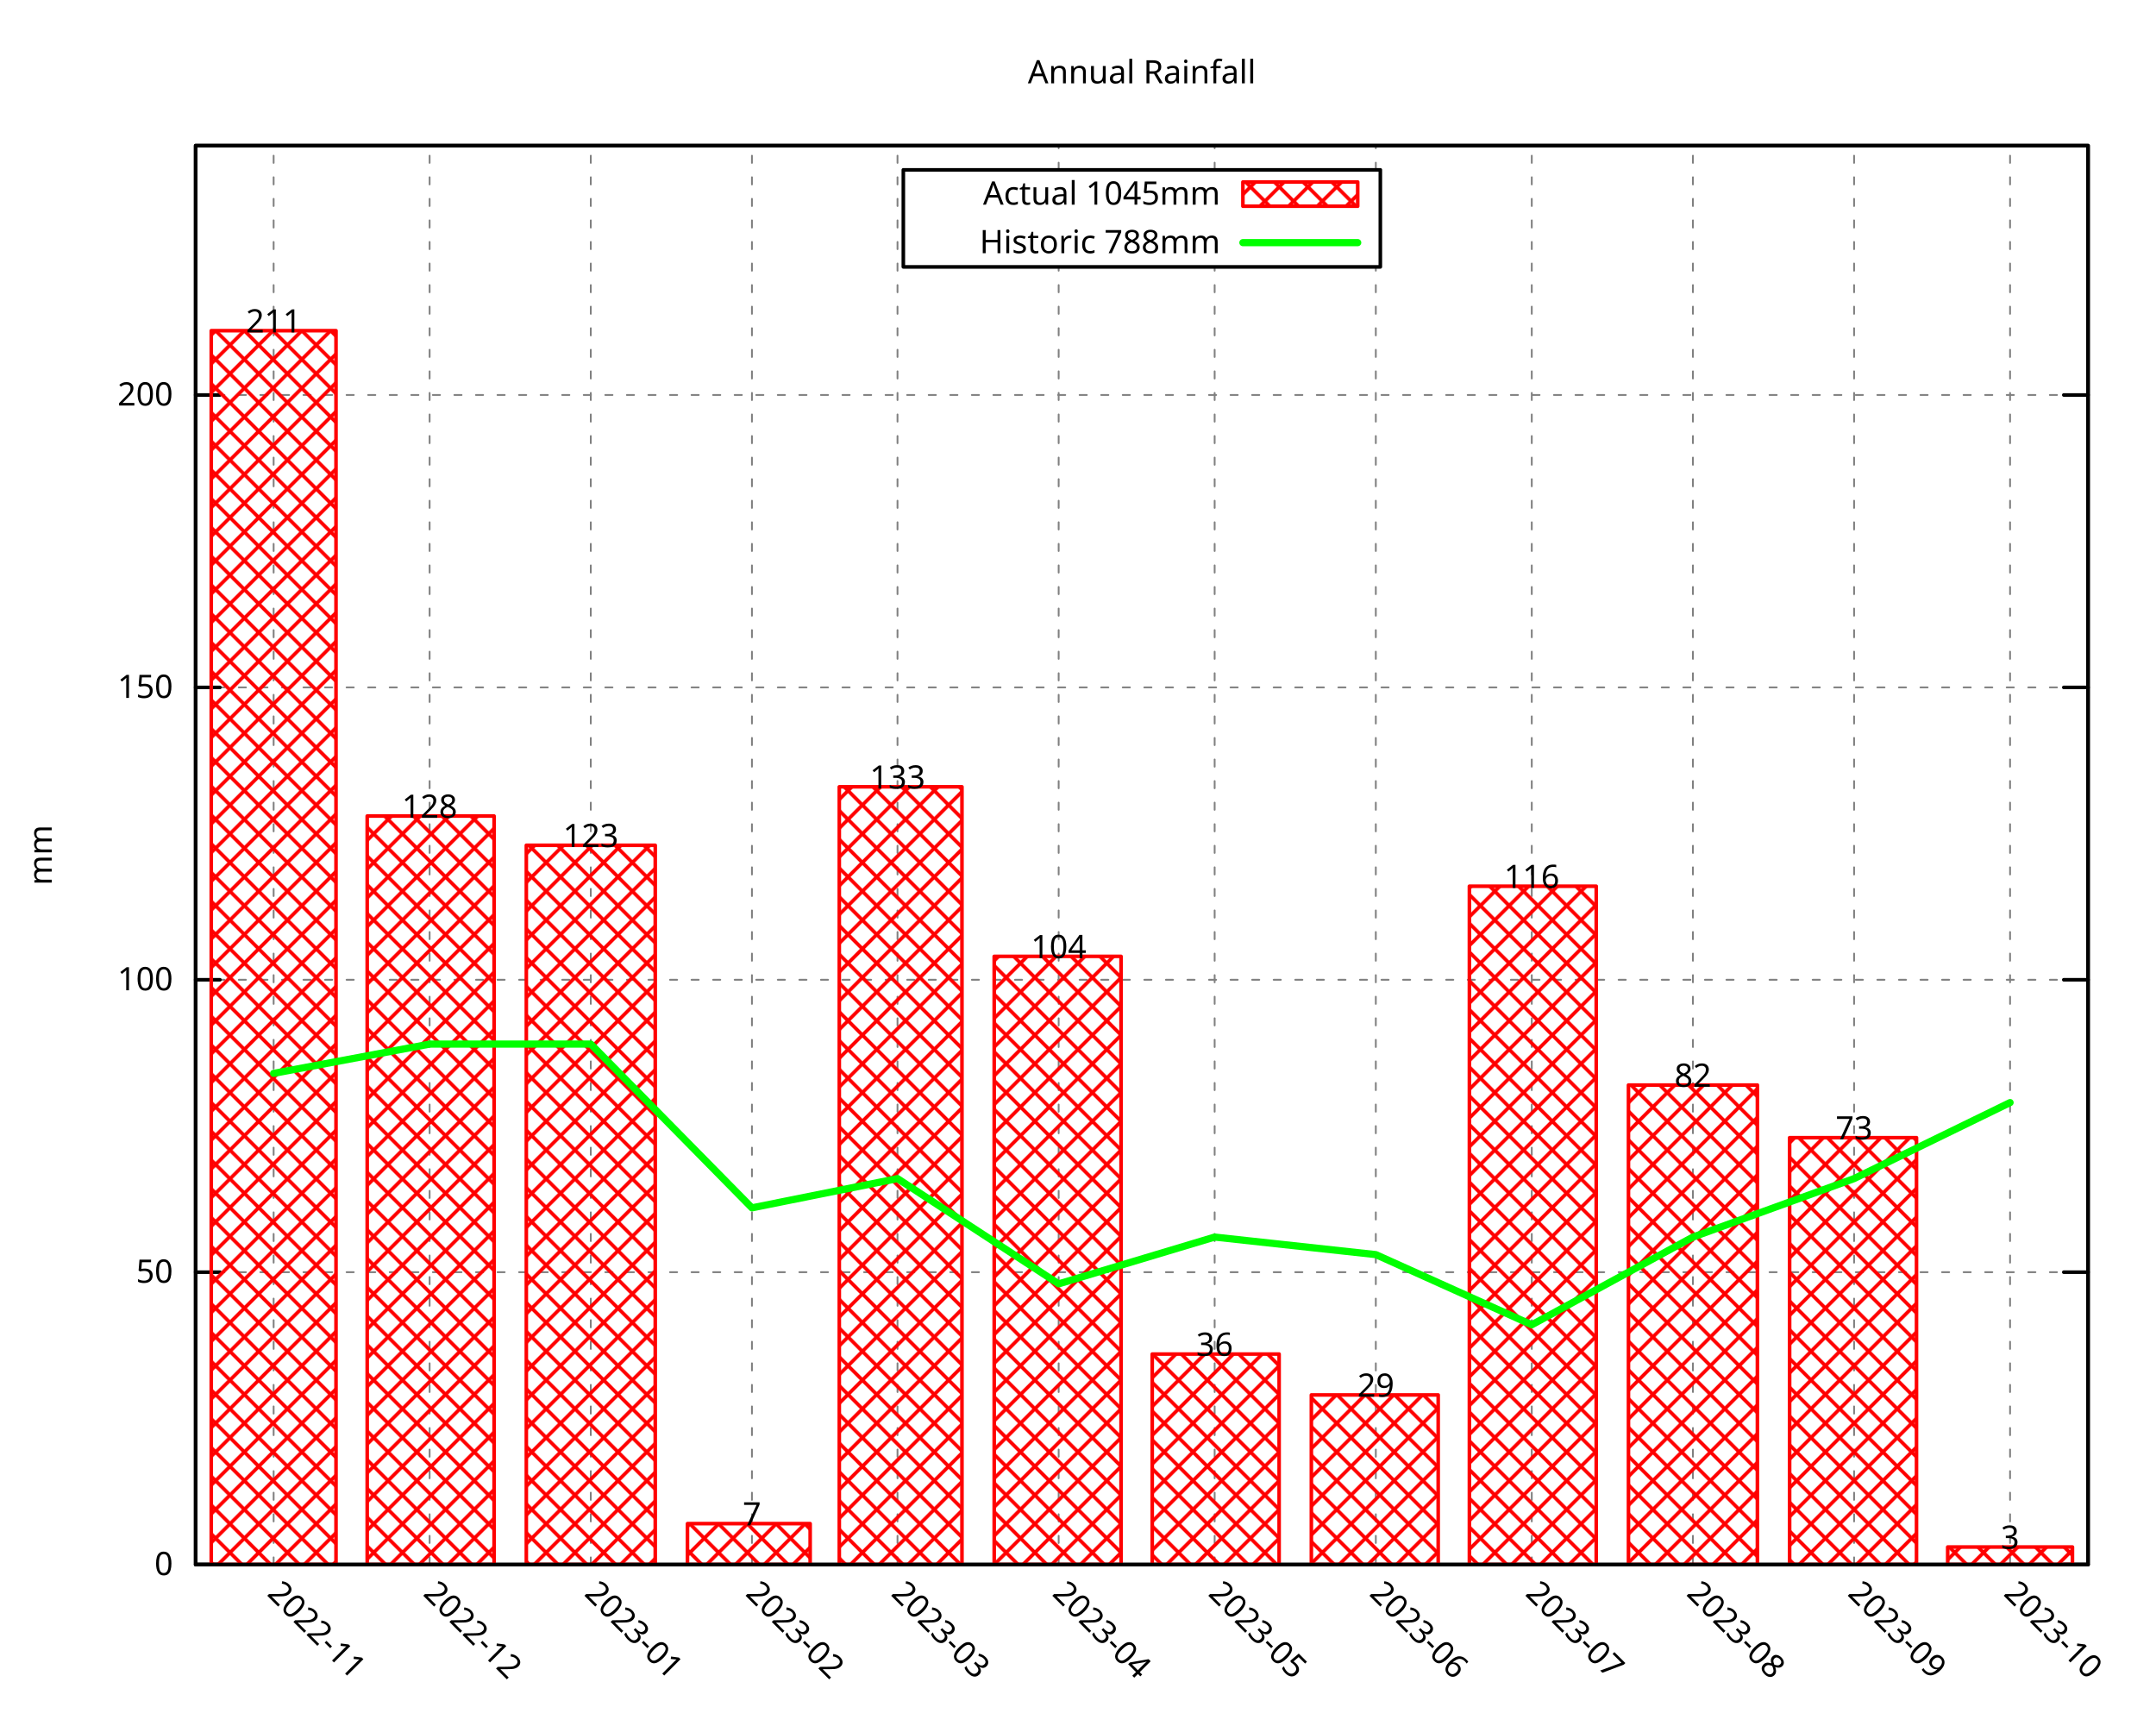
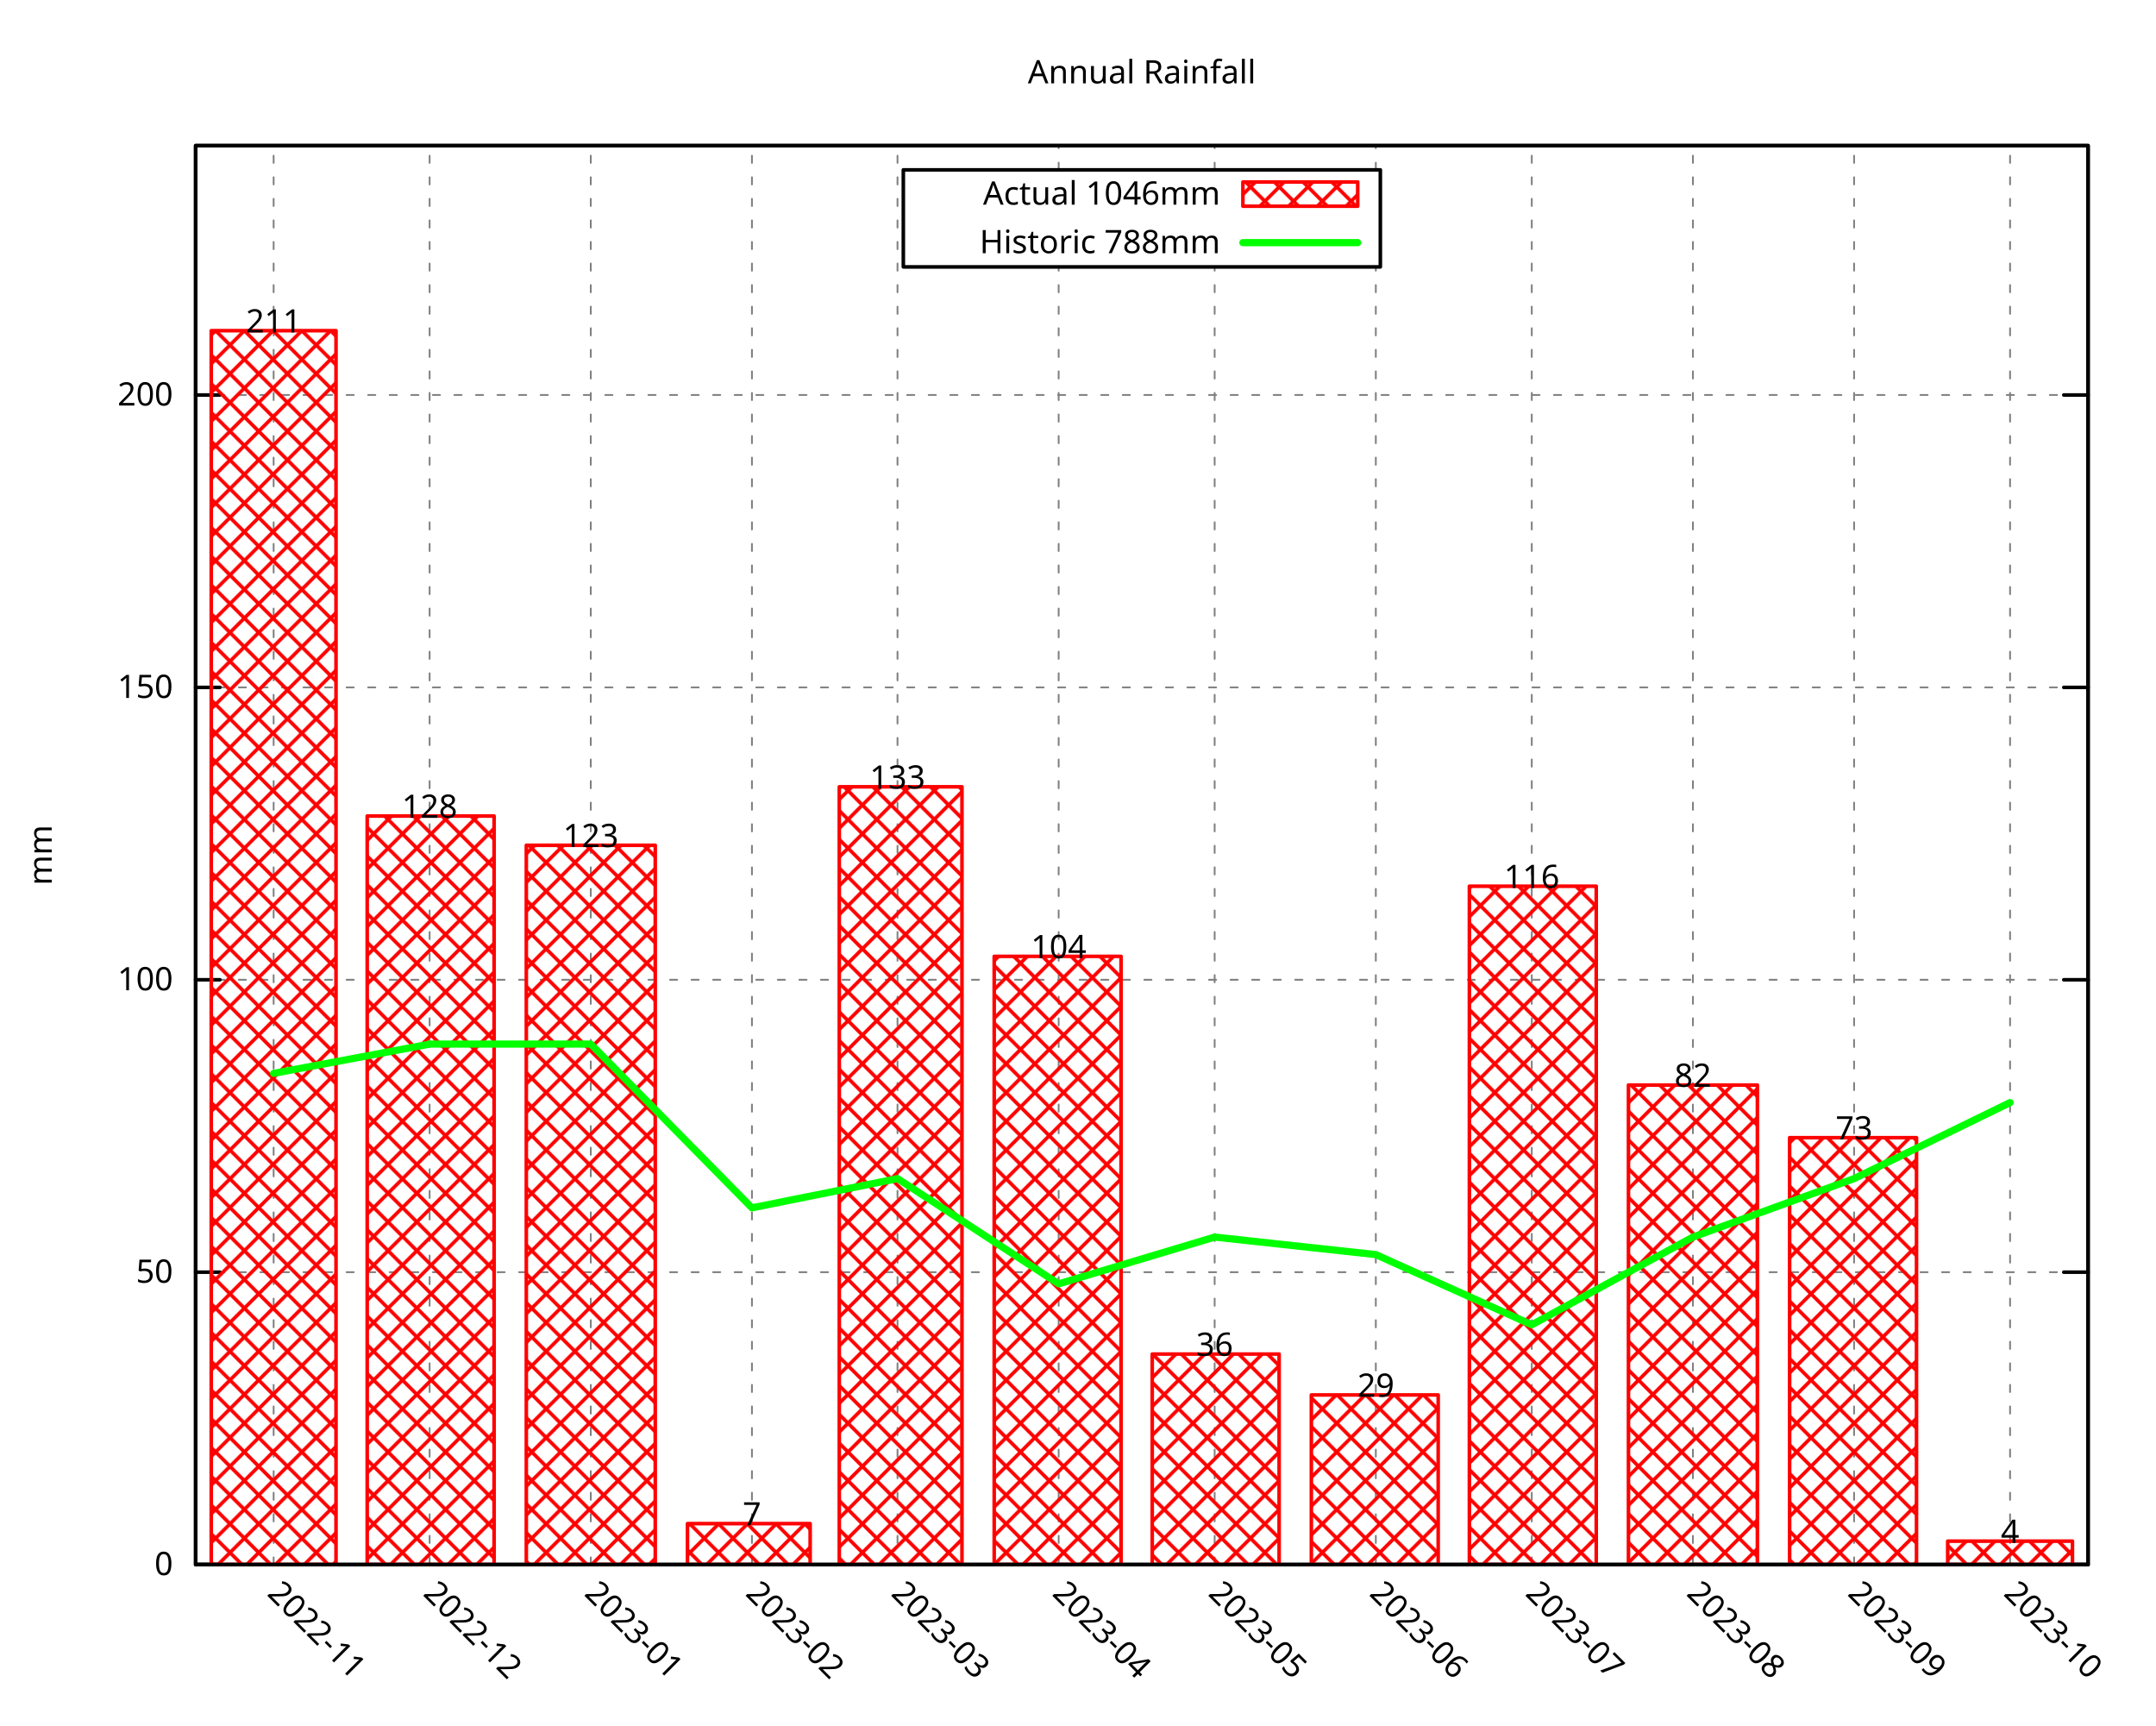
<svg xmlns="http://www.w3.org/2000/svg" xmlns:xlink="http://www.w3.org/1999/xlink" width="600" height="480" viewBox="0 0 600 480">
  <g id="gnuplot_canvas">
    <rect x="0" y="0" width="600" height="480" fill="none" />
    <defs>
      <circle id="gpDot" r="0.5" stroke-width="0.5" stroke="currentColor" />
      <path id="gpPt0" stroke-width="0.296" stroke="currentColor" d="M-1,0 h2 M0,-1 v2" />
      <path id="gpPt1" stroke-width="0.296" stroke="currentColor" d="M-1,-1 L1,1 M1,-1 L-1,1" />
      <path id="gpPt2" stroke-width="0.296" stroke="currentColor" d="M-1,0 L1,0 M0,-1 L0,1 M-1,-1 L1,1 M-1,1 L1,-1" />
      <rect id="gpPt3" stroke-width="0.296" stroke="currentColor" x="-1" y="-1" width="2" height="2" />
      <rect id="gpPt4" stroke-width="0.296" stroke="currentColor" fill="currentColor" x="-1" y="-1" width="2" height="2" />
      <circle id="gpPt5" stroke-width="0.296" stroke="currentColor" cx="0" cy="0" r="1" />
      <use xlink:href="#gpPt5" id="gpPt6" fill="currentColor" stroke="none" />
      <path id="gpPt7" stroke-width="0.296" stroke="currentColor" d="M0,-1.33 L-1.33,0.67 L1.33,0.67 z" />
      <use xlink:href="#gpPt7" id="gpPt8" fill="currentColor" stroke="none" />
      <use xlink:href="#gpPt7" id="gpPt9" stroke="currentColor" transform="rotate(180)" />
      <use xlink:href="#gpPt9" id="gpPt10" fill="currentColor" stroke="none" />
      <use xlink:href="#gpPt3" id="gpPt11" stroke="currentColor" transform="rotate(45)" />
      <use xlink:href="#gpPt11" id="gpPt12" fill="currentColor" stroke="none" />
      <path id="gpPt13" stroke-width="0.296" stroke="currentColor" d="M0,1.330 L1.265,0.411 L0.782,-1.067 L-0.782,-1.076 L-1.265,0.411 z" />
      <use xlink:href="#gpPt13" id="gpPt14" fill="currentColor" stroke="none" />
      <filter id="textbox" filterUnits="objectBoundingBox" x="0" y="0" height="1" width="1">
        <feFlood flood-color="white" flood-opacity="1" result="bgnd" />
        <feComposite in="SourceGraphic" in2="bgnd" operator="atop" />
      </filter>
      <filter id="greybox" filterUnits="objectBoundingBox" x="0" y="0" height="1" width="1">
        <feFlood flood-color="lightgrey" flood-opacity="1" result="grey" />
        <feComposite in="SourceGraphic" in2="grey" operator="atop" />
      </filter>
    </defs>
    <g fill="none" color="white" stroke="currentColor" stroke-width="1.00" stroke-linecap="round" stroke-linejoin="round">
</g>
    <g fill="none" color="black" stroke="currentColor" stroke-width="1.00" stroke-linecap="round" stroke-linejoin="round">
</g>
    <g fill="none" color="black" stroke="black" stroke-width="0.50" stroke-linecap="round" stroke-linejoin="round">
</g>
    <g fill="none" color="gray" stroke="currentColor" stroke-width="0.50" stroke-linecap="round" stroke-linejoin="round">
      <path stroke="gray" stroke-dasharray="2,4" class="gridline" d="M54.45,435.32 L581.09,435.32  " />
    </g>
    <g fill="none" color="gray" stroke="gray" stroke-width="1.00" stroke-linecap="round" stroke-linejoin="round">
</g>
    <g fill="none" color="black" stroke="currentColor" stroke-width="1.00" stroke-linecap="round" stroke-linejoin="round">
      <path stroke="black" d="M54.45,435.32 L61.20,435.32 M581.09,435.32 L574.34,435.32  " />
      <g transform="translate(48.15,438.25)" stroke="none" fill="black" font-family="Droid Sans" font-size="9.00" text-anchor="end">
        <text>
          <tspan font-family="Droid Sans"> 0</tspan>
        </text>
      </g>
    </g>
    <g fill="none" color="black" stroke="currentColor" stroke-width="1.00" stroke-linecap="round" stroke-linejoin="round">
</g>
    <g fill="none" color="black" stroke="black" stroke-width="0.50" stroke-linecap="round" stroke-linejoin="round">
</g>
    <g fill="none" color="gray" stroke="currentColor" stroke-width="0.50" stroke-linecap="round" stroke-linejoin="round">
      <path stroke="gray" stroke-dasharray="2,4" class="gridline" d="M54.45,353.97 L581.09,353.97  " />
    </g>
    <g fill="none" color="gray" stroke="gray" stroke-width="1.00" stroke-linecap="round" stroke-linejoin="round">
</g>
    <g fill="none" color="black" stroke="currentColor" stroke-width="1.00" stroke-linecap="round" stroke-linejoin="round">
      <path stroke="black" d="M54.45,353.97 L61.20,353.97 M581.09,353.97 L574.34,353.97  " />
      <g transform="translate(48.15,356.90)" stroke="none" fill="black" font-family="Droid Sans" font-size="9.00" text-anchor="end">
        <text>
          <tspan font-family="Droid Sans"> 50</tspan>
        </text>
      </g>
    </g>
    <g fill="none" color="black" stroke="currentColor" stroke-width="1.00" stroke-linecap="round" stroke-linejoin="round">
</g>
    <g fill="none" color="black" stroke="black" stroke-width="0.50" stroke-linecap="round" stroke-linejoin="round">
</g>
    <g fill="none" color="gray" stroke="currentColor" stroke-width="0.50" stroke-linecap="round" stroke-linejoin="round">
      <path stroke="gray" stroke-dasharray="2,4" class="gridline" d="M54.45,272.61 L581.09,272.61  " />
    </g>
    <g fill="none" color="gray" stroke="gray" stroke-width="1.00" stroke-linecap="round" stroke-linejoin="round">
</g>
    <g fill="none" color="black" stroke="currentColor" stroke-width="1.00" stroke-linecap="round" stroke-linejoin="round">
      <path stroke="black" d="M54.45,272.61 L61.20,272.61 M581.09,272.61 L574.34,272.61  " />
      <g transform="translate(48.15,275.54)" stroke="none" fill="black" font-family="Droid Sans" font-size="9.00" text-anchor="end">
        <text>
          <tspan font-family="Droid Sans"> 100</tspan>
        </text>
      </g>
    </g>
    <g fill="none" color="black" stroke="currentColor" stroke-width="1.00" stroke-linecap="round" stroke-linejoin="round">
</g>
    <g fill="none" color="black" stroke="black" stroke-width="0.50" stroke-linecap="round" stroke-linejoin="round">
</g>
    <g fill="none" color="gray" stroke="currentColor" stroke-width="0.50" stroke-linecap="round" stroke-linejoin="round">
      <path stroke="gray" stroke-dasharray="2,4" class="gridline" d="M54.45,191.26 L581.09,191.26  " />
    </g>
    <g fill="none" color="gray" stroke="gray" stroke-width="1.00" stroke-linecap="round" stroke-linejoin="round">
</g>
    <g fill="none" color="black" stroke="currentColor" stroke-width="1.00" stroke-linecap="round" stroke-linejoin="round">
      <path stroke="black" d="M54.45,191.26 L61.20,191.26 M581.09,191.26 L574.34,191.26  " />
      <g transform="translate(48.15,194.19)" stroke="none" fill="black" font-family="Droid Sans" font-size="9.00" text-anchor="end">
        <text>
          <tspan font-family="Droid Sans"> 150</tspan>
        </text>
      </g>
    </g>
    <g fill="none" color="black" stroke="currentColor" stroke-width="1.00" stroke-linecap="round" stroke-linejoin="round">
</g>
    <g fill="none" color="black" stroke="black" stroke-width="0.50" stroke-linecap="round" stroke-linejoin="round">
</g>
    <g fill="none" color="gray" stroke="currentColor" stroke-width="0.50" stroke-linecap="round" stroke-linejoin="round">
      <path stroke="gray" stroke-dasharray="2,4" class="gridline" d="M54.45,109.90 L581.09,109.90  " />
    </g>
    <g fill="none" color="gray" stroke="gray" stroke-width="1.00" stroke-linecap="round" stroke-linejoin="round">
</g>
    <g fill="none" color="black" stroke="currentColor" stroke-width="1.00" stroke-linecap="round" stroke-linejoin="round">
      <path stroke="black" d="M54.45,109.90 L61.20,109.90 M581.09,109.90 L574.34,109.90  " />
      <g transform="translate(48.15,112.83)" stroke="none" fill="black" font-family="Droid Sans" font-size="9.00" text-anchor="end">
        <text>
          <tspan font-family="Droid Sans"> 200</tspan>
        </text>
      </g>
    </g>
    <g fill="none" color="black" stroke="currentColor" stroke-width="1.00" stroke-linecap="round" stroke-linejoin="round">
</g>
    <g fill="none" color="black" stroke="black" stroke-width="0.50" stroke-linecap="round" stroke-linejoin="round">
</g>
    <g fill="none" color="gray" stroke="currentColor" stroke-width="0.50" stroke-linecap="round" stroke-linejoin="round">
      <path stroke="gray" stroke-dasharray="2,4" class="gridline" d="M76.15,435.32 L76.15,40.51  " />
    </g>
    <g fill="none" color="gray" stroke="gray" stroke-width="1.00" stroke-linecap="round" stroke-linejoin="round">
</g>
    <g fill="none" color="black" stroke="currentColor" stroke-width="1.00" stroke-linecap="round" stroke-linejoin="round">
      <path stroke="black" d="M76.15,435.32 M76.15,40.51  " />
      <g transform="translate(74.08,443.69) rotate(45)" stroke="none" fill="black" font-family="Droid Sans" font-size="9.00" text-anchor="start">
        <text>
          <tspan font-family="Droid Sans">2022-11</tspan>
        </text>
      </g>
    </g>
    <g fill="none" color="black" stroke="currentColor" stroke-width="1.00" stroke-linecap="round" stroke-linejoin="round">
</g>
    <g fill="none" color="black" stroke="black" stroke-width="0.50" stroke-linecap="round" stroke-linejoin="round">
</g>
    <g fill="none" color="gray" stroke="currentColor" stroke-width="0.50" stroke-linecap="round" stroke-linejoin="round">
      <path stroke="gray" stroke-dasharray="2,4" class="gridline" d="M119.56,435.32 L119.56,40.51  " />
    </g>
    <g fill="none" color="gray" stroke="gray" stroke-width="1.00" stroke-linecap="round" stroke-linejoin="round">
</g>
    <g fill="none" color="black" stroke="currentColor" stroke-width="1.00" stroke-linecap="round" stroke-linejoin="round">
      <path stroke="black" d="M119.56,435.32 M119.56,40.51  " />
      <g transform="translate(117.49,443.69) rotate(45)" stroke="none" fill="black" font-family="Droid Sans" font-size="9.00" text-anchor="start">
        <text>
          <tspan font-family="Droid Sans">2022-12</tspan>
        </text>
      </g>
    </g>
    <g fill="none" color="black" stroke="currentColor" stroke-width="1.00" stroke-linecap="round" stroke-linejoin="round">
</g>
    <g fill="none" color="black" stroke="black" stroke-width="0.50" stroke-linecap="round" stroke-linejoin="round">
</g>
    <g fill="none" color="gray" stroke="currentColor" stroke-width="0.50" stroke-linecap="round" stroke-linejoin="round">
      <path stroke="gray" stroke-dasharray="2,4" class="gridline" d="M164.41,435.32 L164.41,40.51  " />
    </g>
    <g fill="none" color="gray" stroke="gray" stroke-width="1.00" stroke-linecap="round" stroke-linejoin="round">
</g>
    <g fill="none" color="black" stroke="currentColor" stroke-width="1.00" stroke-linecap="round" stroke-linejoin="round">
      <path stroke="black" d="M164.41,435.32 M164.41,40.51  " />
      <g transform="translate(162.34,443.69) rotate(45)" stroke="none" fill="black" font-family="Droid Sans" font-size="9.00" text-anchor="start">
        <text>
          <tspan font-family="Droid Sans">2023-01</tspan>
        </text>
      </g>
    </g>
    <g fill="none" color="black" stroke="currentColor" stroke-width="1.00" stroke-linecap="round" stroke-linejoin="round">
</g>
    <g fill="none" color="black" stroke="black" stroke-width="0.50" stroke-linecap="round" stroke-linejoin="round">
</g>
    <g fill="none" color="gray" stroke="currentColor" stroke-width="0.50" stroke-linecap="round" stroke-linejoin="round">
      <path stroke="gray" stroke-dasharray="2,4" class="gridline" d="M209.26,435.32 L209.26,40.51  " />
    </g>
    <g fill="none" color="gray" stroke="gray" stroke-width="1.00" stroke-linecap="round" stroke-linejoin="round">
</g>
    <g fill="none" color="black" stroke="currentColor" stroke-width="1.00" stroke-linecap="round" stroke-linejoin="round">
      <path stroke="black" d="M209.26,435.32 M209.26,40.51  " />
      <g transform="translate(207.19,443.69) rotate(45)" stroke="none" fill="black" font-family="Droid Sans" font-size="9.00" text-anchor="start">
        <text>
          <tspan font-family="Droid Sans">2023-02</tspan>
        </text>
      </g>
    </g>
    <g fill="none" color="black" stroke="currentColor" stroke-width="1.00" stroke-linecap="round" stroke-linejoin="round">
</g>
    <g fill="none" color="black" stroke="black" stroke-width="0.50" stroke-linecap="round" stroke-linejoin="round">
</g>
    <g fill="none" color="gray" stroke="currentColor" stroke-width="0.50" stroke-linecap="round" stroke-linejoin="round">
      <path stroke="gray" stroke-dasharray="2,4" class="gridline" d="M249.77,435.32 L249.77,40.51  " />
    </g>
    <g fill="none" color="gray" stroke="gray" stroke-width="1.00" stroke-linecap="round" stroke-linejoin="round">
</g>
    <g fill="none" color="black" stroke="currentColor" stroke-width="1.00" stroke-linecap="round" stroke-linejoin="round">
      <path stroke="black" d="M249.77,435.32 M249.77,40.51  " />
      <g transform="translate(247.70,443.69) rotate(45)" stroke="none" fill="black" font-family="Droid Sans" font-size="9.00" text-anchor="start">
        <text>
          <tspan font-family="Droid Sans">2023-03</tspan>
        </text>
      </g>
    </g>
    <g fill="none" color="black" stroke="currentColor" stroke-width="1.00" stroke-linecap="round" stroke-linejoin="round">
</g>
    <g fill="none" color="black" stroke="black" stroke-width="0.50" stroke-linecap="round" stroke-linejoin="round">
</g>
    <g fill="none" color="gray" stroke="currentColor" stroke-width="0.50" stroke-linecap="round" stroke-linejoin="round">
      <path stroke="gray" stroke-dasharray="2,4" class="gridline" d="M294.62,435.32 L294.62,74.26 M294.62,47.26 L294.62,40.51  " />
    </g>
    <g fill="none" color="gray" stroke="gray" stroke-width="1.00" stroke-linecap="round" stroke-linejoin="round">
</g>
    <g fill="none" color="black" stroke="currentColor" stroke-width="1.00" stroke-linecap="round" stroke-linejoin="round">
      <path stroke="black" d="M294.62,435.32 M294.62,40.51  " />
      <g transform="translate(292.55,443.69) rotate(45)" stroke="none" fill="black" font-family="Droid Sans" font-size="9.00" text-anchor="start">
        <text>
          <tspan font-family="Droid Sans">2023-04</tspan>
        </text>
      </g>
    </g>
    <g fill="none" color="black" stroke="currentColor" stroke-width="1.00" stroke-linecap="round" stroke-linejoin="round">
</g>
    <g fill="none" color="black" stroke="black" stroke-width="0.50" stroke-linecap="round" stroke-linejoin="round">
</g>
    <g fill="none" color="gray" stroke="currentColor" stroke-width="0.50" stroke-linecap="round" stroke-linejoin="round">
      <path stroke="gray" stroke-dasharray="2,4" class="gridline" d="M338.03,435.32 L338.03,74.26 M338.03,47.26 L338.03,40.51  " />
    </g>
    <g fill="none" color="gray" stroke="gray" stroke-width="1.00" stroke-linecap="round" stroke-linejoin="round">
</g>
    <g fill="none" color="black" stroke="currentColor" stroke-width="1.00" stroke-linecap="round" stroke-linejoin="round">
      <path stroke="black" d="M338.03,435.32 M338.03,40.51  " />
      <g transform="translate(335.96,443.69) rotate(45)" stroke="none" fill="black" font-family="Droid Sans" font-size="9.00" text-anchor="start">
        <text>
          <tspan font-family="Droid Sans">2023-05</tspan>
        </text>
      </g>
    </g>
    <g fill="none" color="black" stroke="currentColor" stroke-width="1.00" stroke-linecap="round" stroke-linejoin="round">
</g>
    <g fill="none" color="black" stroke="black" stroke-width="0.50" stroke-linecap="round" stroke-linejoin="round">
</g>
    <g fill="none" color="gray" stroke="currentColor" stroke-width="0.50" stroke-linecap="round" stroke-linejoin="round">
      <path stroke="gray" stroke-dasharray="2,4" class="gridline" d="M382.88,435.32 L382.88,74.26 M382.88,47.26 L382.88,40.51  " />
    </g>
    <g fill="none" color="gray" stroke="gray" stroke-width="1.00" stroke-linecap="round" stroke-linejoin="round">
</g>
    <g fill="none" color="black" stroke="currentColor" stroke-width="1.00" stroke-linecap="round" stroke-linejoin="round">
      <path stroke="black" d="M382.88,435.32 M382.88,40.51  " />
      <g transform="translate(380.81,443.69) rotate(45)" stroke="none" fill="black" font-family="Droid Sans" font-size="9.00" text-anchor="start">
        <text>
          <tspan font-family="Droid Sans">2023-06</tspan>
        </text>
      </g>
    </g>
    <g fill="none" color="black" stroke="currentColor" stroke-width="1.00" stroke-linecap="round" stroke-linejoin="round">
</g>
    <g fill="none" color="black" stroke="black" stroke-width="0.50" stroke-linecap="round" stroke-linejoin="round">
</g>
    <g fill="none" color="gray" stroke="currentColor" stroke-width="0.50" stroke-linecap="round" stroke-linejoin="round">
      <path stroke="gray" stroke-dasharray="2,4" class="gridline" d="M426.28,435.32 L426.28,40.51  " />
    </g>
    <g fill="none" color="gray" stroke="gray" stroke-width="1.00" stroke-linecap="round" stroke-linejoin="round">
</g>
    <g fill="none" color="black" stroke="currentColor" stroke-width="1.00" stroke-linecap="round" stroke-linejoin="round">
      <path stroke="black" d="M426.28,435.32 M426.28,40.51  " />
      <g transform="translate(424.21,443.69) rotate(45)" stroke="none" fill="black" font-family="Droid Sans" font-size="9.00" text-anchor="start">
        <text>
          <tspan font-family="Droid Sans">2023-07</tspan>
        </text>
      </g>
    </g>
    <g fill="none" color="black" stroke="currentColor" stroke-width="1.00" stroke-linecap="round" stroke-linejoin="round">
</g>
    <g fill="none" color="black" stroke="black" stroke-width="0.50" stroke-linecap="round" stroke-linejoin="round">
</g>
    <g fill="none" color="gray" stroke="currentColor" stroke-width="0.50" stroke-linecap="round" stroke-linejoin="round">
      <path stroke="gray" stroke-dasharray="2,4" class="gridline" d="M471.13,435.32 L471.13,40.51  " />
    </g>
    <g fill="none" color="gray" stroke="gray" stroke-width="1.00" stroke-linecap="round" stroke-linejoin="round">
</g>
    <g fill="none" color="black" stroke="currentColor" stroke-width="1.00" stroke-linecap="round" stroke-linejoin="round">
      <path stroke="black" d="M471.13,435.32 M471.13,40.51  " />
      <g transform="translate(469.06,443.69) rotate(45)" stroke="none" fill="black" font-family="Droid Sans" font-size="9.00" text-anchor="start">
        <text>
          <tspan font-family="Droid Sans">2023-08</tspan>
        </text>
      </g>
    </g>
    <g fill="none" color="black" stroke="currentColor" stroke-width="1.00" stroke-linecap="round" stroke-linejoin="round">
</g>
    <g fill="none" color="black" stroke="black" stroke-width="0.50" stroke-linecap="round" stroke-linejoin="round">
</g>
    <g fill="none" color="gray" stroke="currentColor" stroke-width="0.50" stroke-linecap="round" stroke-linejoin="round">
      <path stroke="gray" stroke-dasharray="2,4" class="gridline" d="M515.98,435.32 L515.98,40.51  " />
    </g>
    <g fill="none" color="gray" stroke="gray" stroke-width="1.00" stroke-linecap="round" stroke-linejoin="round">
</g>
    <g fill="none" color="black" stroke="currentColor" stroke-width="1.00" stroke-linecap="round" stroke-linejoin="round">
      <path stroke="black" d="M515.98,435.32 M515.98,40.51  " />
      <g transform="translate(513.91,443.69) rotate(45)" stroke="none" fill="black" font-family="Droid Sans" font-size="9.00" text-anchor="start">
        <text>
          <tspan font-family="Droid Sans">2023-09</tspan>
        </text>
      </g>
    </g>
    <g fill="none" color="black" stroke="currentColor" stroke-width="1.00" stroke-linecap="round" stroke-linejoin="round">
</g>
    <g fill="none" color="black" stroke="black" stroke-width="0.50" stroke-linecap="round" stroke-linejoin="round">
</g>
    <g fill="none" color="gray" stroke="currentColor" stroke-width="0.50" stroke-linecap="round" stroke-linejoin="round">
      <path stroke="gray" stroke-dasharray="2,4" class="gridline" d="M559.39,435.32 L559.39,40.51  " />
    </g>
    <g fill="none" color="gray" stroke="gray" stroke-width="1.00" stroke-linecap="round" stroke-linejoin="round">
</g>
    <g fill="none" color="black" stroke="currentColor" stroke-width="1.00" stroke-linecap="round" stroke-linejoin="round">
      <path stroke="black" d="M559.39,435.32 M559.39,40.51  " />
      <g transform="translate(557.32,443.69) rotate(45)" stroke="none" fill="black" font-family="Droid Sans" font-size="9.00" text-anchor="start">
        <text>
          <tspan font-family="Droid Sans">2023-10</tspan>
        </text>
      </g>
    </g>
    <g fill="none" color="black" stroke="currentColor" stroke-width="1.00" stroke-linecap="round" stroke-linejoin="round">
</g>
    <g fill="none" color="black" stroke="currentColor" stroke-width="1.00" stroke-linecap="round" stroke-linejoin="round">
      <path stroke="black" d="M54.45,40.51 L54.45,435.32 L581.09,435.32 L581.09,40.51 L54.45,40.51 Z  " />
    </g>
    <g fill="none" color="black" stroke="currentColor" stroke-width="1.00" stroke-linecap="round" stroke-linejoin="round">
      <g transform="translate(14.39,237.92) rotate(270)" stroke="none" fill="black" font-family="Droid Sans" font-size="9.00" text-anchor="middle">
        <text>
          <tspan font-family="Droid Sans">mm</tspan>
        </text>
      </g>
    </g>
    <g fill="none" color="black" stroke="currentColor" stroke-width="1.00" stroke-linecap="round" stroke-linejoin="round">
</g>
    <g fill="none" color="black" stroke="currentColor" stroke-width="1.00" stroke-linecap="round" stroke-linejoin="round">
      <path stroke="black" d="M251.39,74.26 L251.39,47.26 L384.14,47.26 L384.14,74.26 L251.39,74.26 Z  " />
    </g>
    <g id="gnuplot_plot_1">
      <g fill="none" color="black" stroke="currentColor" stroke-width="1.00" stroke-linecap="round" stroke-linejoin="round">
        <g transform="translate(339.59,56.94)" stroke="none" fill="black" font-family="Droid Sans" font-size="9.00" text-anchor="end">
          <text>
-             <tspan font-family="Droid Sans">Actual 1045mm</tspan>
+             <tspan font-family="Droid Sans">Actual 1046mm</tspan>
          </text>
        </g>
      </g>
      <g fill="none" color="black" stroke="currentColor" stroke-width="1.00" stroke-linecap="round" stroke-linejoin="round">
        <defs>
          <pattern id="gpPat1" patternUnits="userSpaceOnUse" x="0" y="0" width="8" height="8">
            <path style="fill:none; stroke:rgb(255,0,0)" d="M0,0 L8,8 M0,8 L8,0" />
          </pattern>
        </defs>
        <g stroke="none" shape-rendering="crispEdges">
          <polygon fill="url(#gpPat1)" points="345.89,57.38 377.84,57.38 377.84,50.63 345.89,50.63 " />
        </g>
        <path stroke="rgb(255,   0,   0)" d="M345.89,57.38 L377.84,57.38 L377.84,50.64 L345.89,50.64 L345.89,57.38 Z  " />
      </g>
      <g fill="none" color="black" stroke="currentColor" stroke-width="1.00" stroke-linecap="round" stroke-linejoin="round">
        <defs>
          <pattern id="gpPat2" patternUnits="userSpaceOnUse" x="0" y="0" width="8" height="8">
            <path style="fill:none; stroke:rgb(255,0,0)" d="M0,0 L8,8 M0,8 L8,0" />
          </pattern>
        </defs>
        <g stroke="none" shape-rendering="crispEdges">
          <polygon fill="url(#gpPat2)" points="58.79,435.32 93.52,435.32 93.52,92.00 58.79,92.00 " />
        </g>
        <path stroke="rgb(255,   0,   0)" d="M58.79,435.32 L58.79,92.01 L93.51,92.01 L93.51,435.32 L58.79,435.32 Z  " />
        <g stroke="none" shape-rendering="crispEdges">
          <polygon fill="url(#gpPat2)" points="102.19,435.32 137.51,435.32 137.51,227.04 102.19,227.04 " />
        </g>
        <path stroke="rgb(255,   0,   0)" d="M102.19,435.32 L102.19,227.05 L137.50,227.05 L137.50,435.32 L102.19,435.32 Z  " />
        <g stroke="none" shape-rendering="crispEdges">
          <polygon fill="url(#gpPat2)" points="146.47,435.32 182.36,435.32 182.36,235.18 146.47,235.18 " />
        </g>
        <path stroke="rgb(255,   0,   0)" d="M146.47,435.32 L146.47,235.19 L182.35,235.19 L182.35,435.32 L146.47,435.32 Z  " />
        <g stroke="none" shape-rendering="crispEdges">
          <polygon fill="url(#gpPat2)" points="191.32,435.32 225.47,435.32 225.47,423.92 191.32,423.92 " />
        </g>
        <path stroke="rgb(255,   0,   0)" d="M191.32,435.32 L191.32,423.93 L225.46,423.93 L225.46,435.32 L191.32,435.32 Z  " />
        <g stroke="none" shape-rendering="crispEdges">
          <polygon fill="url(#gpPat2)" points="233.57,435.32 267.72,435.32 267.72,218.91 233.57,218.91 " />
        </g>
        <path stroke="rgb(255,   0,   0)" d="M233.57,435.32 L233.57,218.92 L267.71,218.92 L267.71,435.32 L233.57,435.32 Z  " />
        <g stroke="none" shape-rendering="crispEdges">
          <polygon fill="url(#gpPat2)" points="276.68,435.32 311.99,435.32 311.99,266.09 276.68,266.09 " />
        </g>
        <path stroke="rgb(255,   0,   0)" d="M276.68,435.32 L276.68,266.10 L311.98,266.10 L311.98,435.32 L276.68,435.32 Z  " />
        <g stroke="none" shape-rendering="crispEdges">
          <polygon fill="url(#gpPat2)" points="320.66,435.32 355.98,435.32 355.98,376.74 320.66,376.74 " />
        </g>
        <path stroke="rgb(255,   0,   0)" d="M320.66,435.32 L320.66,376.75 L355.97,376.75 L355.97,435.32 L320.66,435.32 Z  " />
        <g stroke="none" shape-rendering="crispEdges">
          <polygon fill="url(#gpPat2)" points="364.94,435.32 400.25,435.32 400.25,388.12 364.94,388.12 " />
        </g>
        <path stroke="rgb(255,   0,   0)" d="M364.94,435.32 L364.94,388.13 L400.24,388.13 L400.24,435.32 L364.94,435.32 Z  " />
        <g stroke="none" shape-rendering="crispEdges">
          <polygon fill="url(#gpPat2)" points="408.92,435.32 444.23,435.32 444.23,246.57 408.92,246.57 " />
        </g>
        <path stroke="rgb(255,   0,   0)" d="M408.92,435.32 L408.92,246.58 L444.22,246.58 L444.22,435.32 L408.92,435.32 Z  " />
        <g stroke="none" shape-rendering="crispEdges">
          <polygon fill="url(#gpPat2)" points="453.19,435.32 489.08,435.32 489.08,301.89 453.19,301.89 " />
        </g>
        <path stroke="rgb(255,   0,   0)" d="M453.19,435.32 L453.19,301.90 L489.07,301.90 L489.07,435.32 L453.19,435.32 Z  " />
        <g stroke="none" shape-rendering="crispEdges">
          <polygon fill="url(#gpPat2)" points="498.04,435.32 533.36,435.32 533.36,316.53 498.04,316.53 " />
        </g>
        <path stroke="rgb(255,   0,   0)" d="M498.04,435.32 L498.04,316.54 L533.35,316.54 L533.35,435.32 L498.04,435.32 Z  " />
        <g stroke="none" shape-rendering="crispEdges">
-           <polygon fill="url(#gpPat2)" points="542.03,435.32 576.76,435.32 576.76,430.43 542.03,430.43 " />
-         </g>
-         <path stroke="rgb(255,   0,   0)" d="M542.03,435.32 L542.03,430.44 L576.75,430.44 L576.75,435.32 L542.03,435.32 Z  " />
+           <polygon fill="url(#gpPat2)" points="542.03,435.32 576.76,435.32 576.76,428.80 542.03,428.80 " />
+         </g>
+         <path stroke="rgb(255,   0,   0)" d="M542.03,435.32 L542.03,428.81 L576.75,428.81 L576.75,435.32 L542.03,435.32 Z  " />
      </g>
    </g>
    <g id="gnuplot_plot_2" fill="none">
      <g fill="none" color="black" stroke="currentColor" stroke-width="1.00" stroke-linecap="round" stroke-linejoin="round">
        <g transform="translate(76.15,92.50)" stroke="none" fill="black" font-family="Droid Sans" font-size="9.00" text-anchor="middle">
          <text>
            <tspan font-family="Droid Sans">211</tspan>
          </text>
        </g>
        <g transform="translate(119.56,227.54)" stroke="none" fill="black" font-family="Droid Sans" font-size="9.00" text-anchor="middle">
          <text>
            <tspan font-family="Droid Sans">128</tspan>
          </text>
        </g>
        <g transform="translate(164.41,235.68)" stroke="none" fill="black" font-family="Droid Sans" font-size="9.00" text-anchor="middle">
          <text>
            <tspan font-family="Droid Sans">123</tspan>
          </text>
        </g>
        <g transform="translate(209.26,424.42)" stroke="none" fill="black" font-family="Droid Sans" font-size="9.00" text-anchor="middle">
          <text>
            <tspan font-family="Droid Sans">7</tspan>
          </text>
        </g>
        <g transform="translate(249.77,219.41)" stroke="none" fill="black" font-family="Droid Sans" font-size="9.00" text-anchor="middle">
          <text>
            <tspan font-family="Droid Sans">133</tspan>
          </text>
        </g>
        <g transform="translate(294.62,266.59)" stroke="none" fill="black" font-family="Droid Sans" font-size="9.00" text-anchor="middle">
          <text>
            <tspan font-family="Droid Sans">104</tspan>
          </text>
        </g>
        <g transform="translate(338.03,377.23)" stroke="none" fill="black" font-family="Droid Sans" font-size="9.00" text-anchor="middle">
          <text>
            <tspan font-family="Droid Sans">36</tspan>
          </text>
        </g>
        <g transform="translate(382.88,388.62)" stroke="none" fill="black" font-family="Droid Sans" font-size="9.00" text-anchor="middle">
          <text>
            <tspan font-family="Droid Sans">29</tspan>
          </text>
        </g>
        <g transform="translate(426.28,247.07)" stroke="none" fill="black" font-family="Droid Sans" font-size="9.00" text-anchor="middle">
          <text>
            <tspan font-family="Droid Sans">116</tspan>
          </text>
        </g>
        <g transform="translate(471.13,302.39)" stroke="none" fill="black" font-family="Droid Sans" font-size="9.00" text-anchor="middle">
          <text>
            <tspan font-family="Droid Sans">82</tspan>
          </text>
        </g>
        <g transform="translate(515.98,317.03)" stroke="none" fill="black" font-family="Droid Sans" font-size="9.00" text-anchor="middle">
          <text>
            <tspan font-family="Droid Sans">73</tspan>
          </text>
        </g>
-         <g transform="translate(559.39,430.93)" stroke="none" fill="black" font-family="Droid Sans" font-size="9.00" text-anchor="middle">
-           <text>
-             <tspan font-family="Droid Sans">3</tspan>
+         <g transform="translate(559.39,429.30)" stroke="none" fill="black" font-family="Droid Sans" font-size="9.00" text-anchor="middle">
+           <text>
+             <tspan font-family="Droid Sans">4</tspan>
          </text>
        </g>
      </g>
    </g>
    <g id="gnuplot_plot_3">
      <g fill="none" color="white" stroke="black" stroke-width="2.00" stroke-linecap="round" stroke-linejoin="round">
</g>
      <g fill="none" color="black" stroke="currentColor" stroke-width="2.00" stroke-linecap="round" stroke-linejoin="round">
        <g transform="translate(339.59,70.44)" stroke="none" fill="black" font-family="Droid Sans" font-size="9.00" text-anchor="end">
          <text>
            <tspan font-family="Droid Sans">Historic 788mm</tspan>
          </text>
        </g>
      </g>
      <g fill="none" color="black" stroke="currentColor" stroke-width="2.00" stroke-linecap="round" stroke-linejoin="round">
        <path stroke="rgb(  0, 255,   0)" d="M345.89,67.51 L377.84,67.51 M76.15,298.65 L119.56,290.51 L164.41,290.51 L209.26,336.07 L249.77,327.93 L294.62,357.22   L338.03,344.20 L382.88,349.08 L426.28,368.61 L471.13,344.20 L515.98,327.93 L559.39,306.78  " />
      </g>
    </g>
    <g fill="none" color="black" stroke="currentColor" stroke-width="2.00" stroke-linecap="round" stroke-linejoin="round">
</g>
    <g fill="none" color="black" stroke="black" stroke-width="1.00" stroke-linecap="round" stroke-linejoin="round">
</g>
    <g fill="none" color="black" stroke="currentColor" stroke-width="1.00" stroke-linecap="round" stroke-linejoin="round">
      <path stroke="black" d="M54.45,40.51 L54.45,435.32 L581.09,435.32 L581.09,40.51 L54.45,40.51 Z  " />
    </g>
    <g fill="none" color="black" stroke="currentColor" stroke-width="1.00" stroke-linecap="round" stroke-linejoin="round">
      <g transform="translate(317.77,23.19)" stroke="none" fill="black" font-family="Droid Sans" font-size="9.00" text-anchor="middle">
        <text>
          <tspan font-family="Droid Sans">Annual Rainfall</tspan>
        </text>
      </g>
    </g>
    <g fill="none" color="black" stroke="currentColor" stroke-width="1.00" stroke-linecap="round" stroke-linejoin="round">
</g>
  </g>
</svg>
